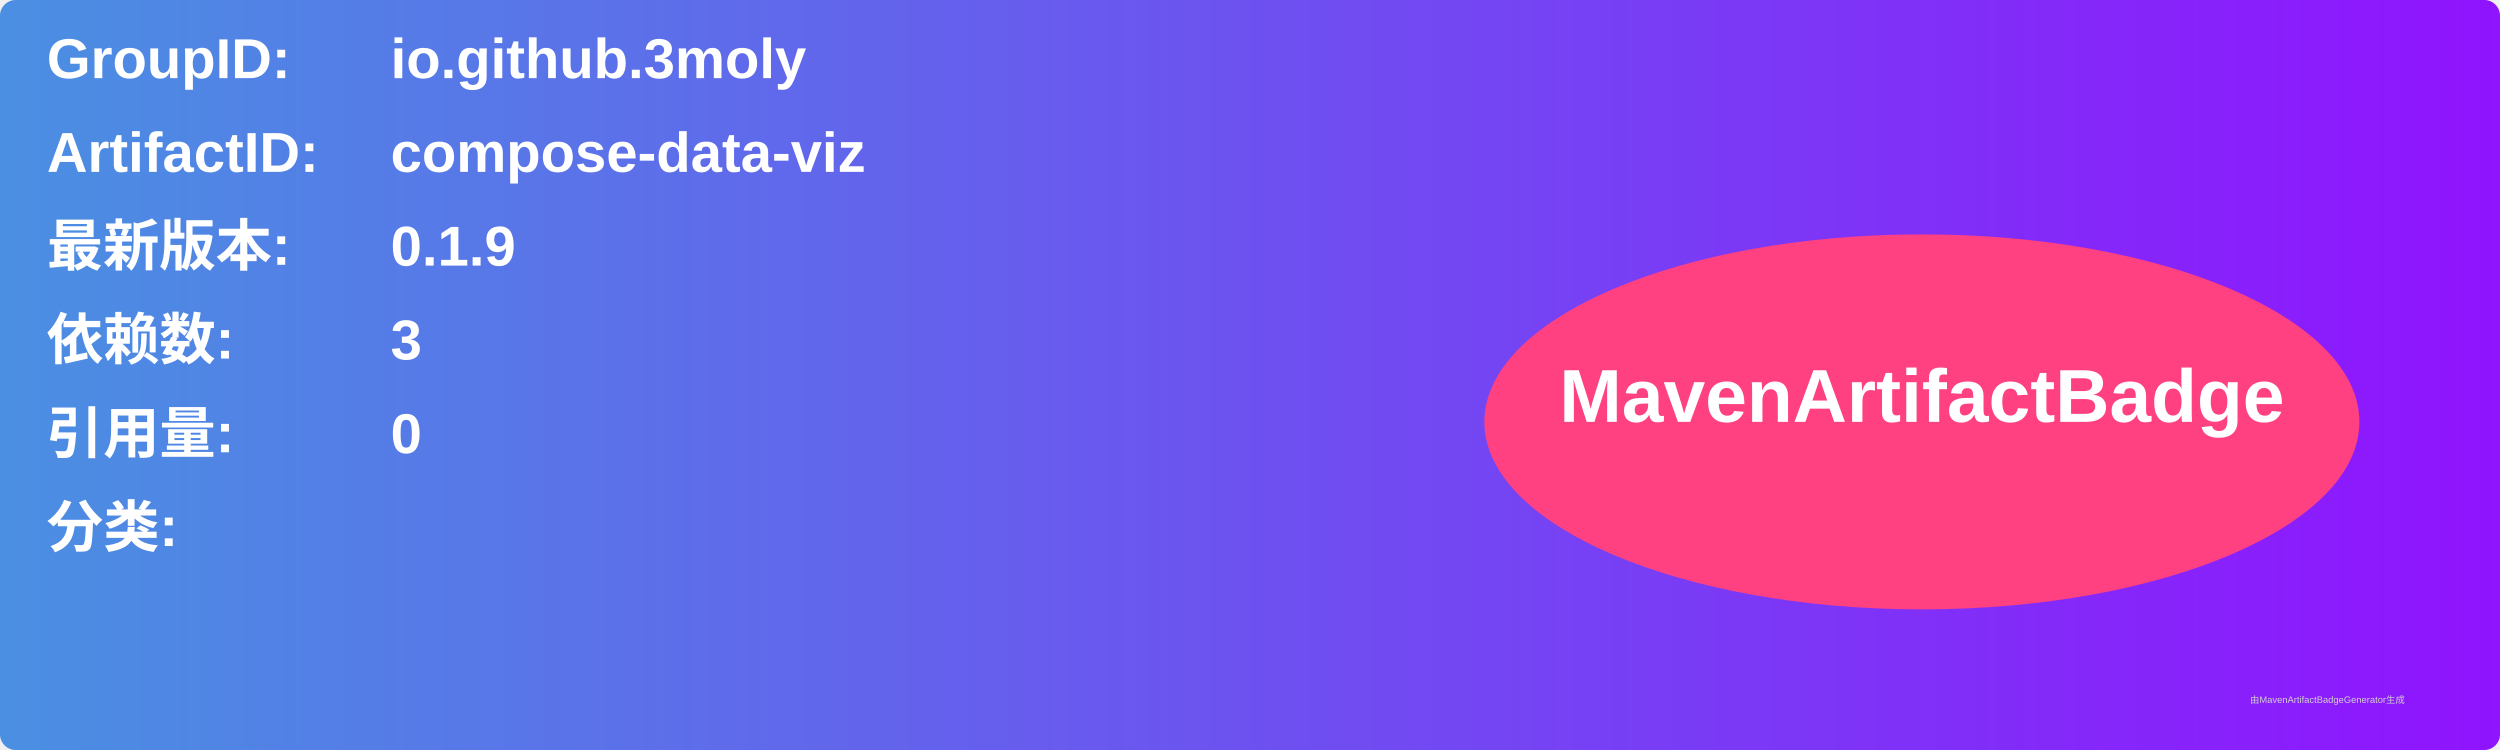
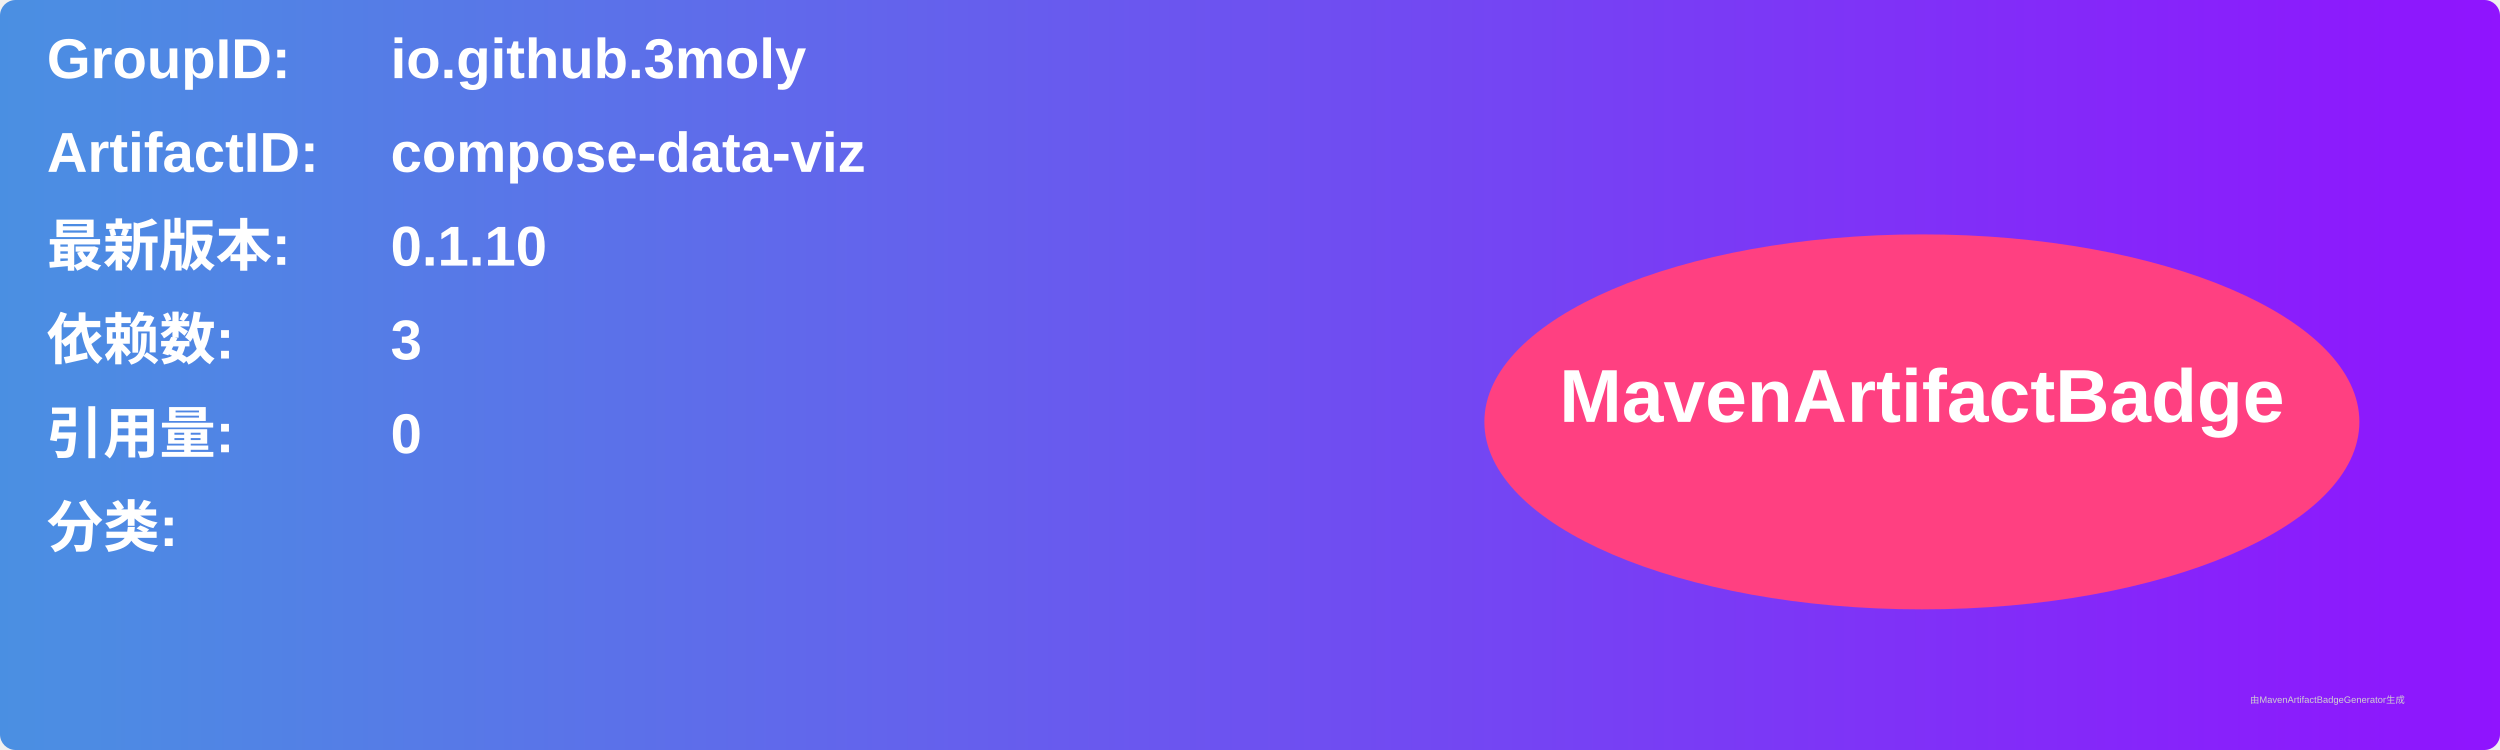
<svg xmlns="http://www.w3.org/2000/svg" width="800" height="240" viewBox="0 0 800 240">
  <linearGradient id="grad" x1="0%" y1="0%" x2="100%" y2="0%">
    <stop offset="0%" stop-color="#4a90e2" />
    <stop offset="100%" stop-color="#9013fe" />
  </linearGradient>
  <rect width="100%" height="100%" rx="5" ry="5" fill="url(#grad)" />
  <g transform="translate(15, 15)">
    <text x="0" y="10" font-family="Arial" font-size="18" fill="white" font-weight="bold" width="260">GroupID:</text>
    <text x="110" y="10" font-family="Arial" font-size="18" fill="white" font-weight="bold" width="460">io.github.3moly</text>
    <text x="0" y="40" font-family="Arial" font-size="18" fill="white" font-weight="bold" width="260">ArtifactID:</text>
    <text x="110" y="40" font-family="Arial" font-size="18" fill="white" font-weight="bold" width="460">compose-data-viz</text>
    <text x="0" y="70" font-family="Arial" font-size="18" fill="white" font-weight="bold">最新版本:</text>
    <text x="110" y="70" font-family="Arial" font-size="18" fill="white" font-weight="bold">
-       <tspan font-weight="bold">0.1.9</tspan>
+       <tspan font-weight="bold">0.1.10</tspan>
    </text>
    <text x="0" y="100" font-family="Arial" font-size="18" fill="white" font-weight="bold">依赖数: </text>
    <text x="110" y="100" font-family="Arial" font-size="18" fill="white">
      <tspan font-weight="bold">3</tspan>
    </text>
    <text x="0" y="130" font-family="Arial" font-size="18" fill="white" font-weight="bold">引用量: </text>
    <text x="110" y="130" font-family="Arial" font-size="18" fill="white">
      <tspan font-weight="bold">0</tspan>
    </text>
    <text x="0" y="160" font-family="Arial" font-size="18" fill="white" font-weight="bold">分类:</text>
    <text x="10" y="190" font-family="Arial" font-size="10" fill="white">
      <tspan font-weight="bold" />
    </text>
    <ellipse cx="600" cy="120" rx="140" ry="60" fill="#ff4081" />
    <text x="600" y="120" text-anchor="middle" font-family="Arial" font-size="24" fill="white" font-weight="bold">MavenArtifactBadge</text>
  </g>
  <text x="720" y="225" font-family="Arial" font-size="3" fill="#d0d0d0">由MavenArtifactBadgeGenerator生成</text>
</svg>
